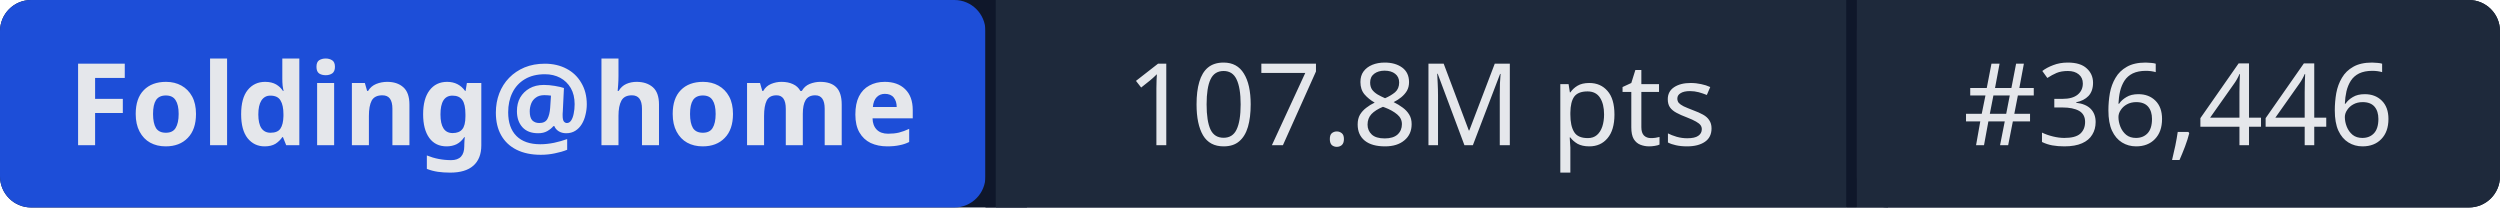
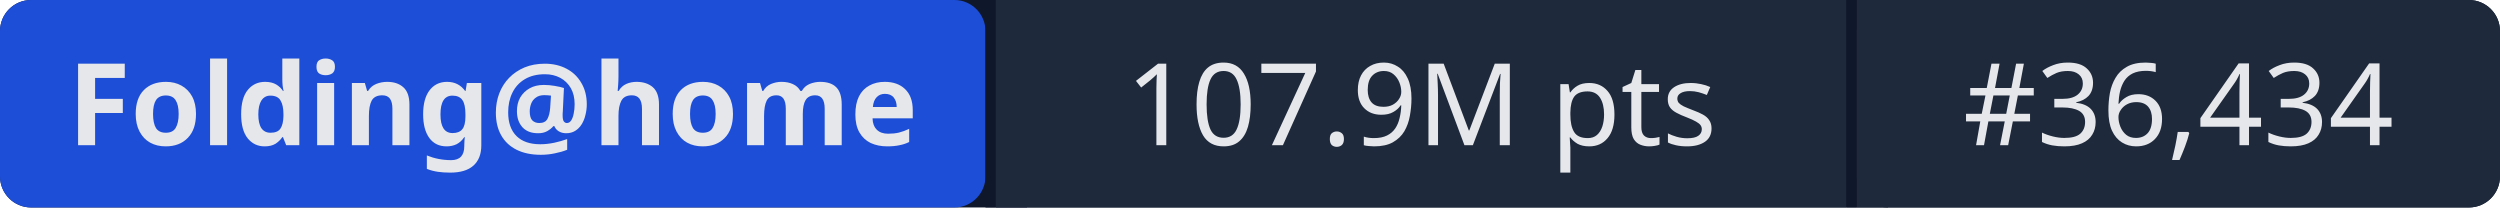
- <svg xmlns="http://www.w3.org/2000/svg" width="241" height="20" role="img" aria-label="Folding@home: 107.8M pts | #36,446">
+ <svg xmlns="http://www.w3.org/2000/svg" width="241" height="20" role="img" aria-label="Folding@home: 107.9M pts | #36,434">
  <rect width="241" height="20" rx="3" fill="#0f172a" />
  <rect x="0" width="95" height="20" rx="3" fill="#1d4ed8" />
  <rect x="95" width="1" height="20" fill="#0f172a" />
  <rect x="96" width="82" height="20" fill="#1e293b" />
  <rect x="178" width="1" height="20" fill="#0f172a" />
  <rect x="179" width="62" height="20" rx="3" fill="#1e293b" />
  <rect x="96" width="3" height="20" fill="#1e293b" />
  <rect x="179" width="3" height="20" fill="#1e293b" />
  <g fill="#e5e7eb" font-family="system-ui,sans-serif" font-size="11" text-anchor="middle">
    <text x="47.5" y="14" font-weight="600">Folding@home</text>
-     <text x="137" y="14">107.8M pts</text>
-     <text x="210" y="14">#36,446</text>
+     <text x="137" y="14">107.9M pts</text>
+     <text x="210" y="14">#36,434</text>
  </g>
</svg>
